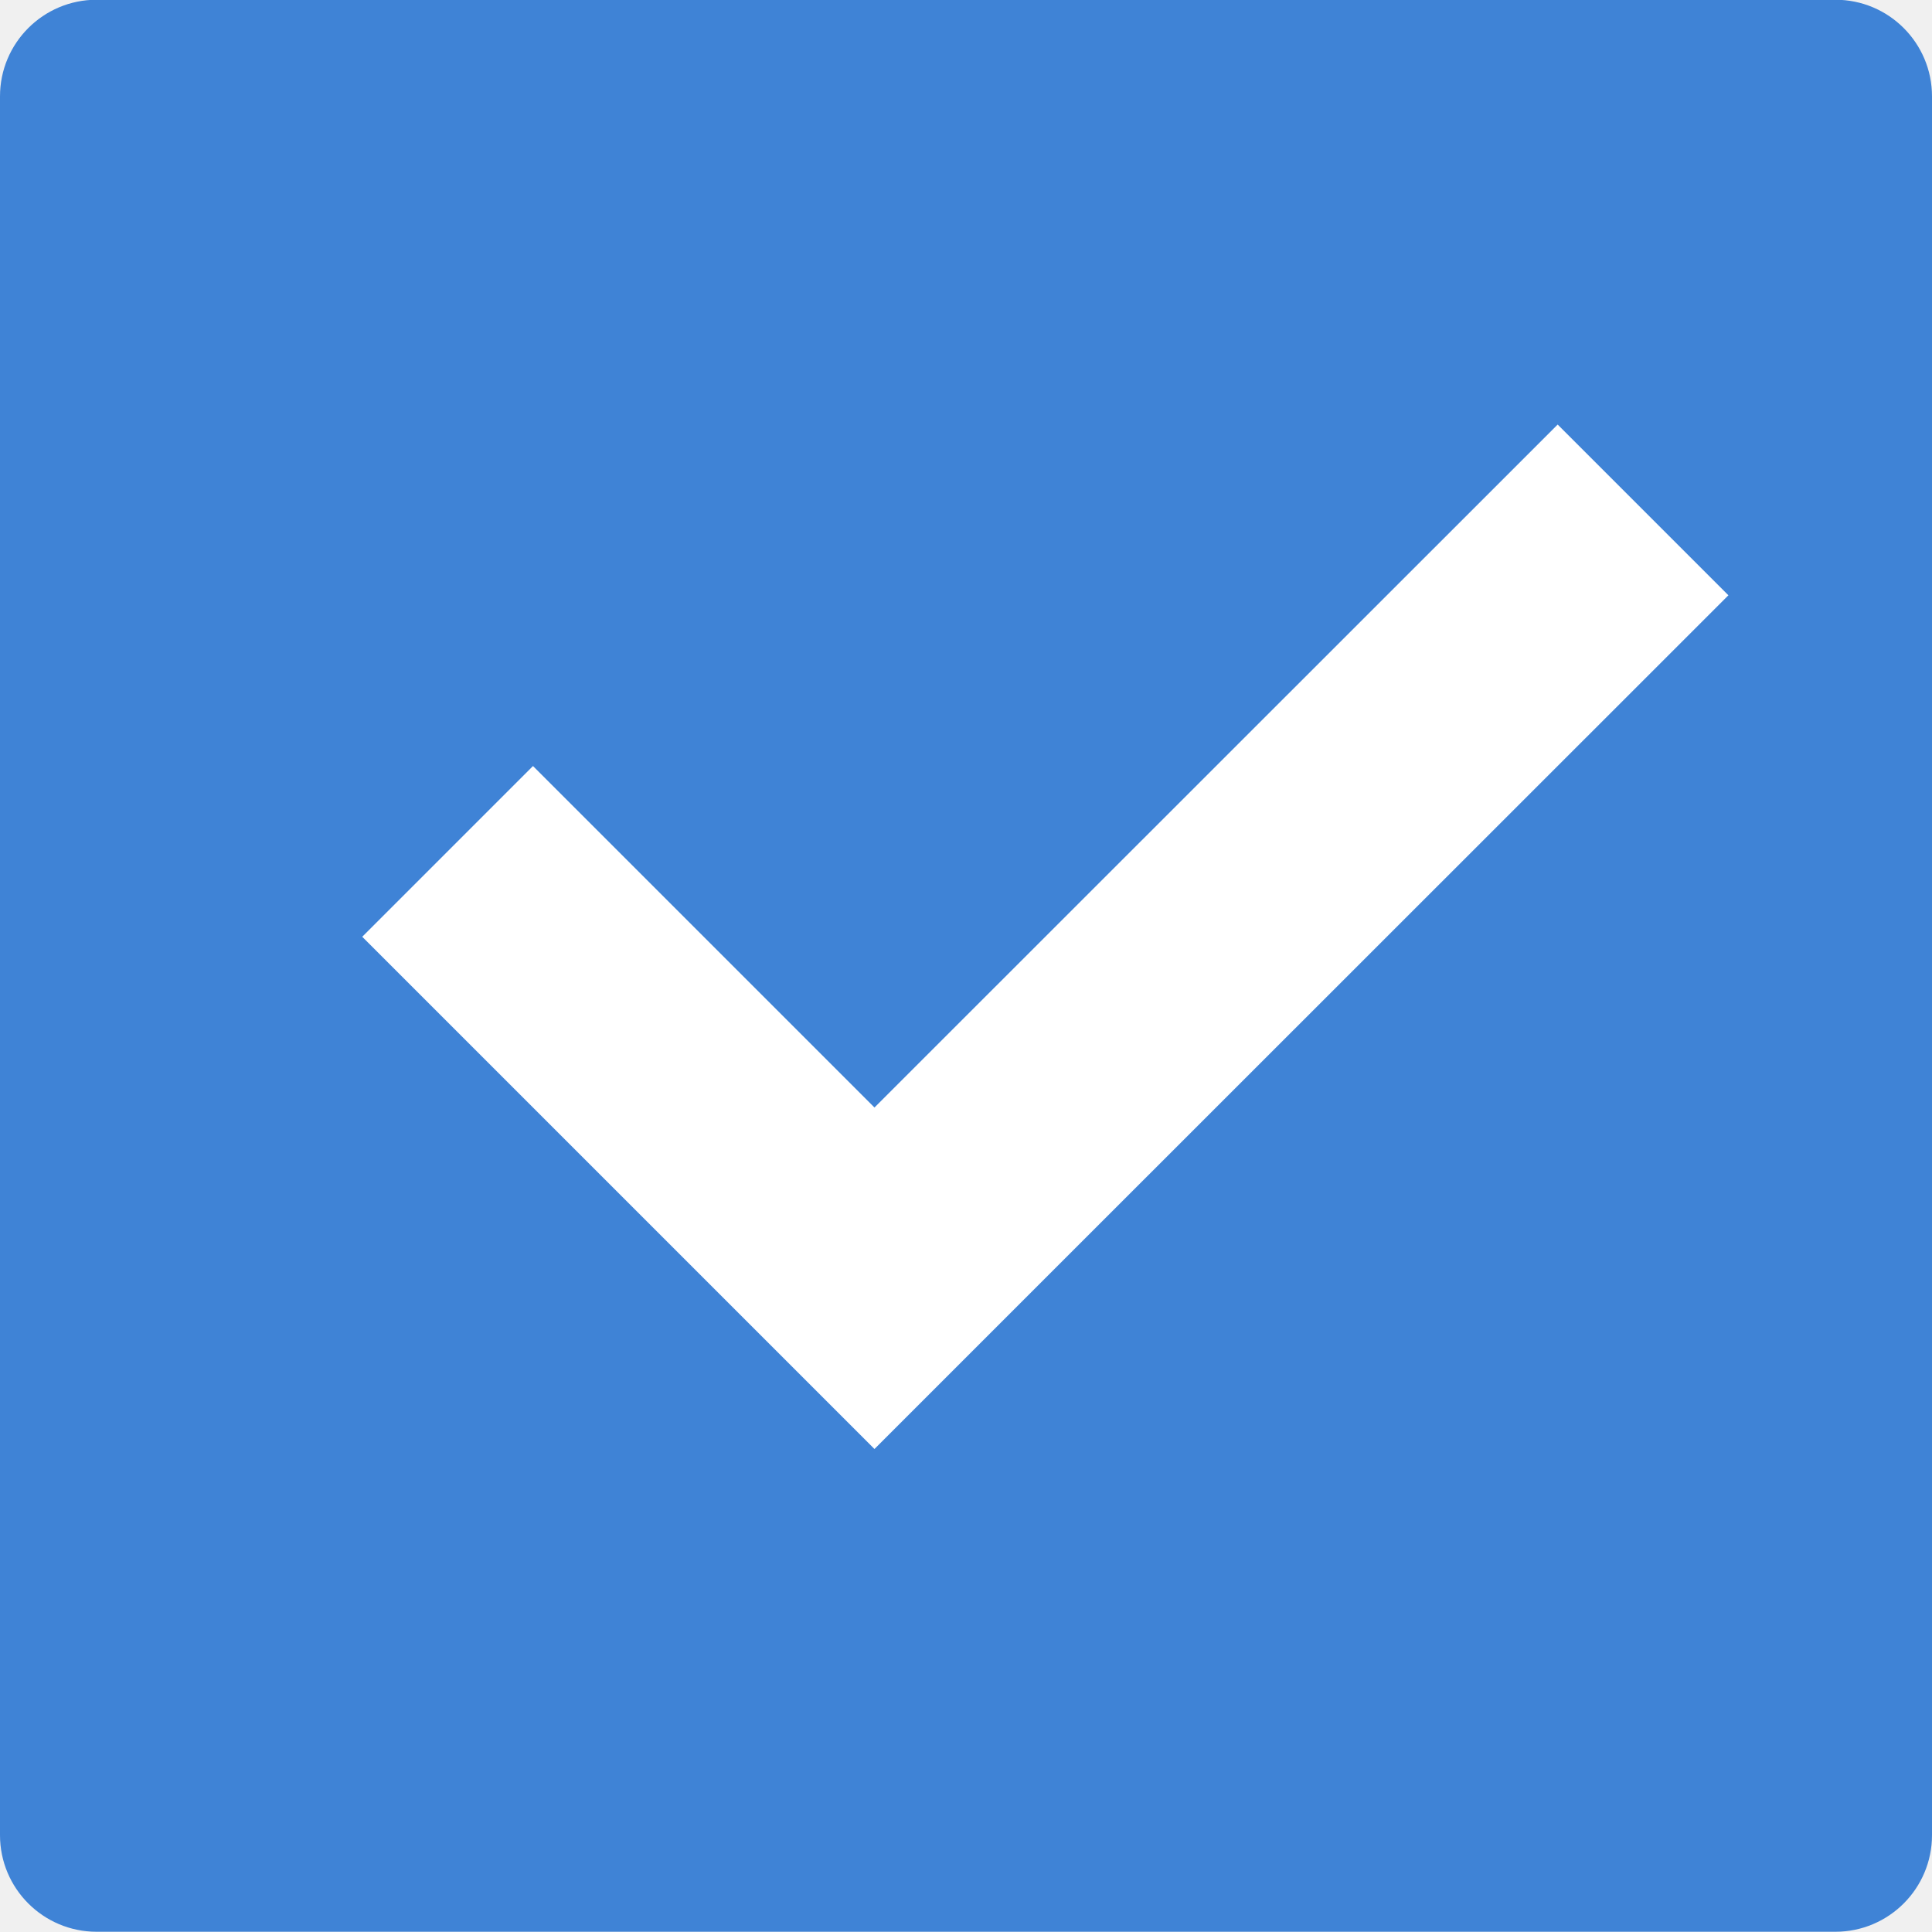
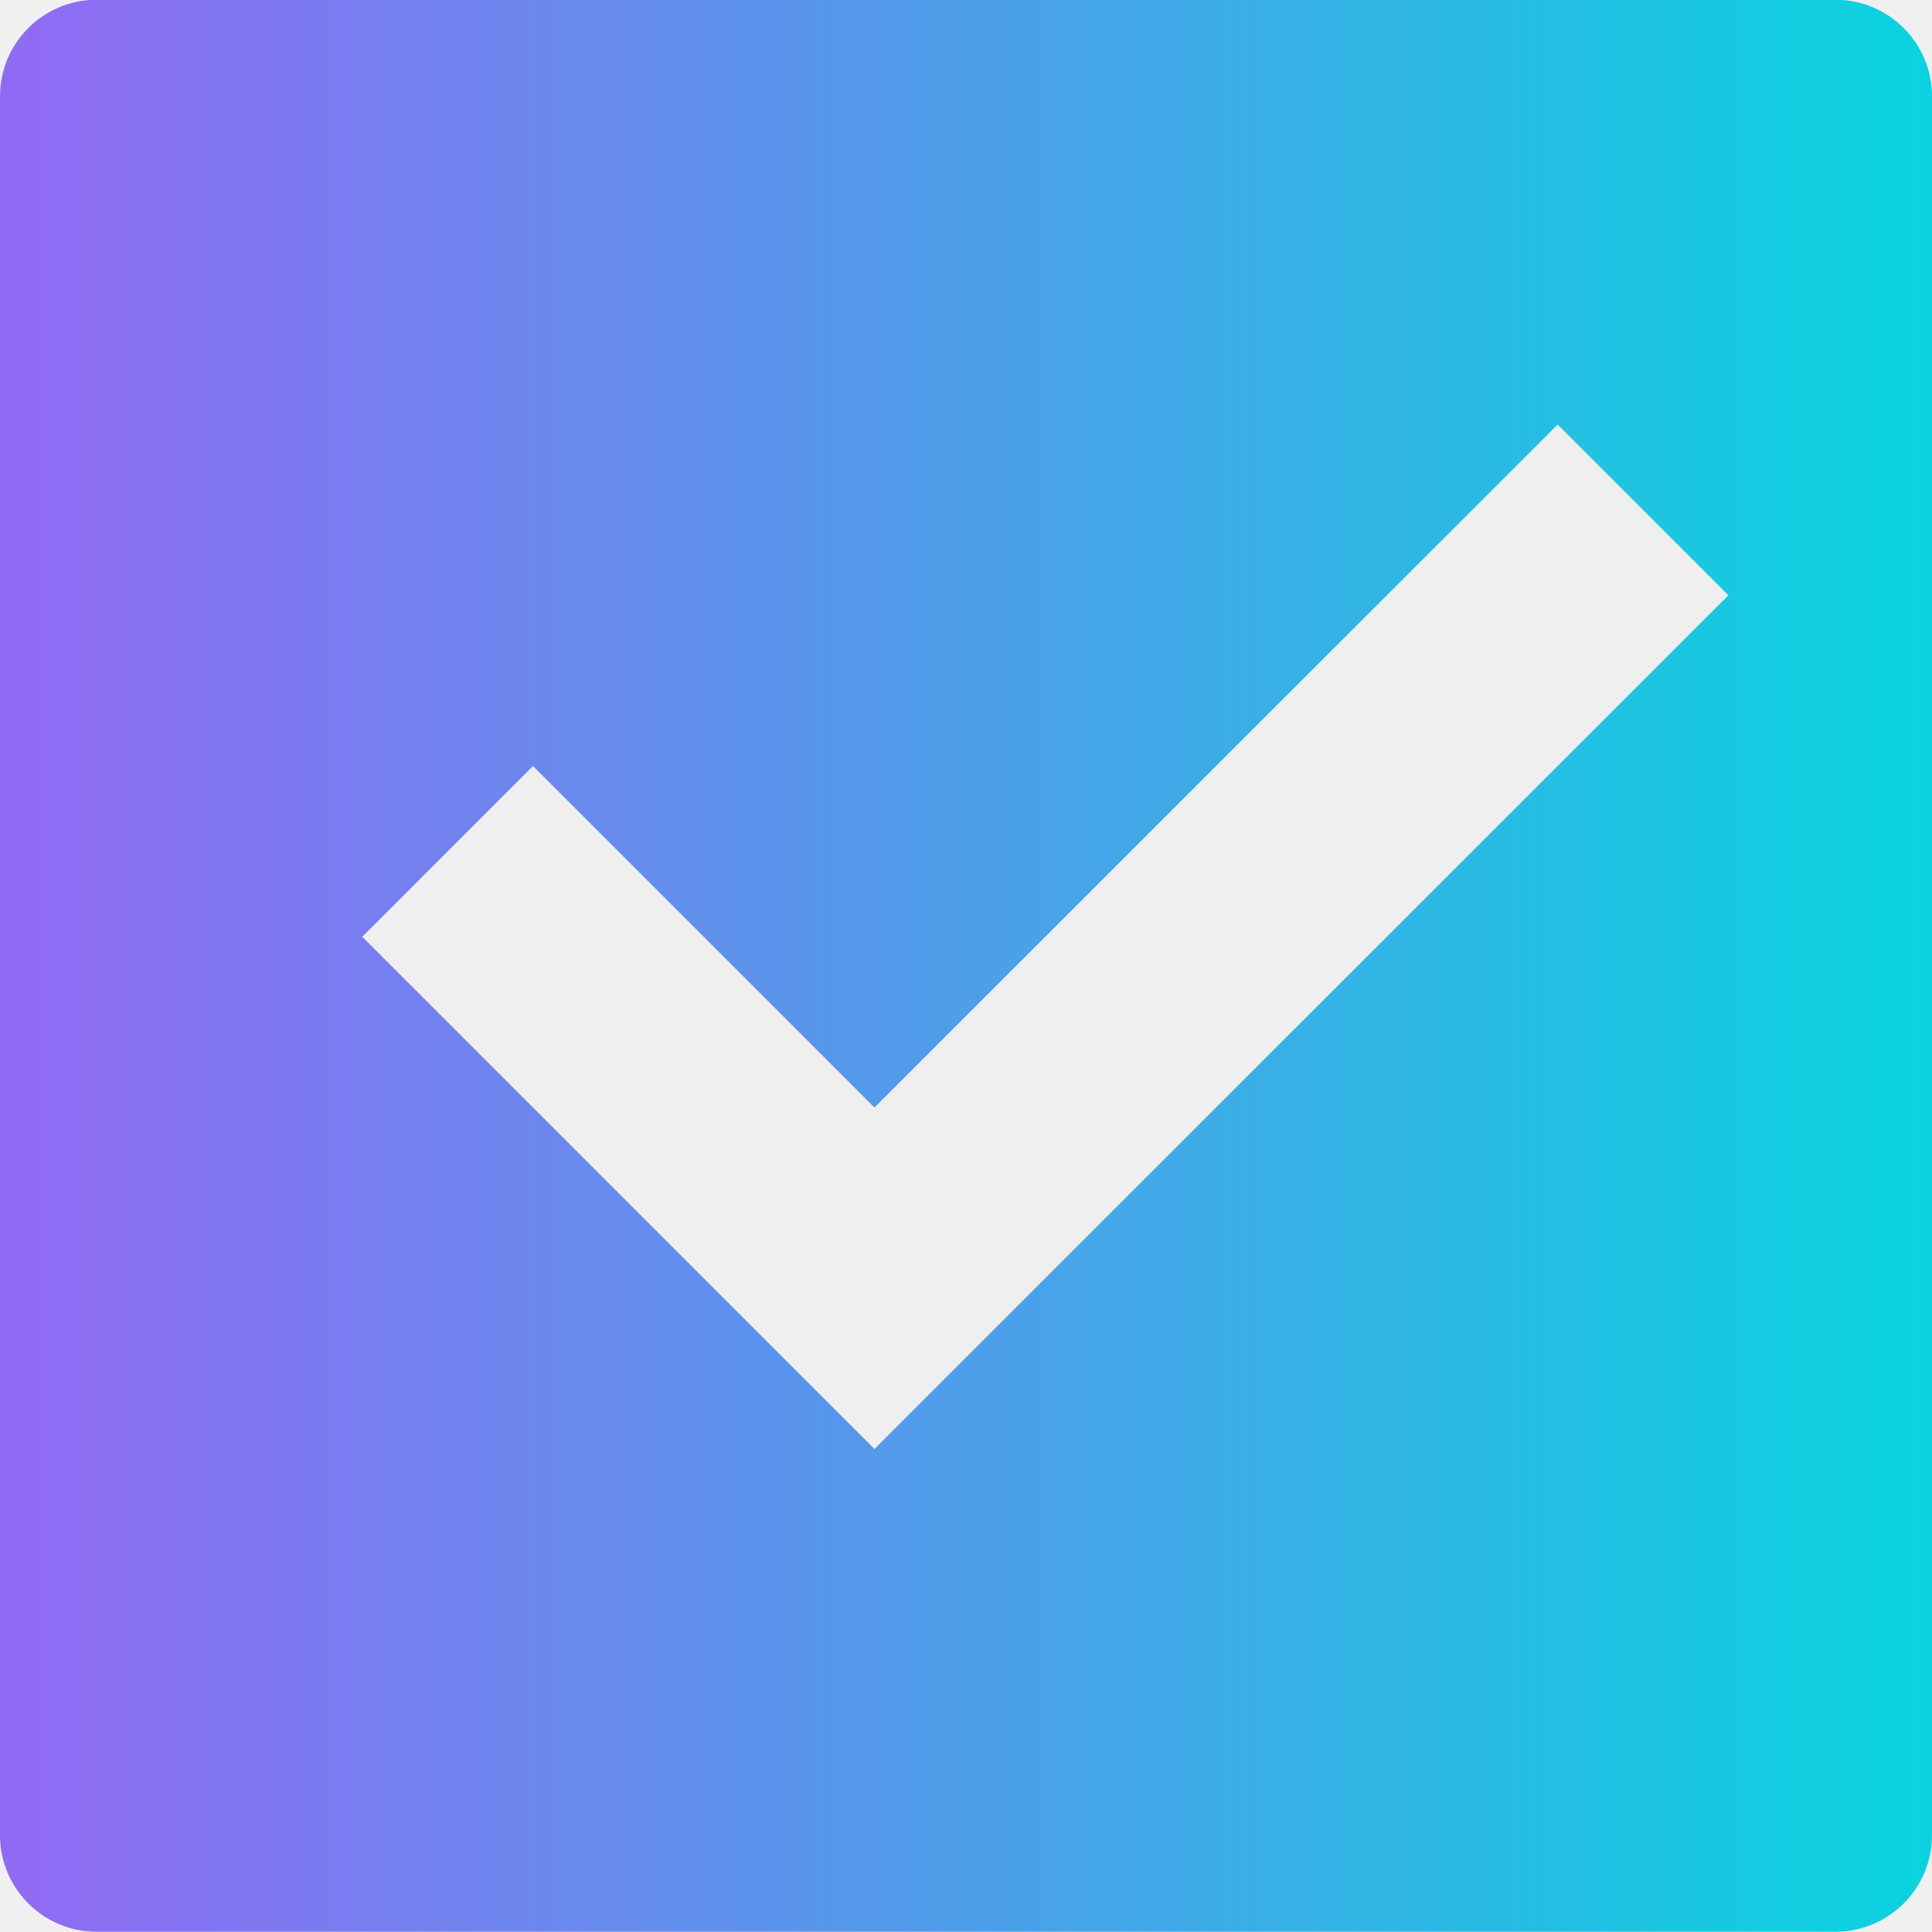
- <svg xmlns="http://www.w3.org/2000/svg" width="16" height="16" version="1.1" viewBox="0 0 16 16">
+ <svg xmlns="http://www.w3.org/2000/svg" width="16" height="16" version="1.1">
+   <defs>
+     <style id="current-color-scheme" type="text/css">
+    .ColorScheme-Text { color: #ececec; } .ColorScheme-Highlight { color: #1AD6AB; }
+   </style>
+     <linearGradient id="arrongin" x1="0%" x2="0%" y1="0%" y2="100%">
+       <stop id="stop3" offset="0%" stop-color="#dd9b44" />
+       <stop id="stop5" offset="100%" stop-color="#ad6c16" />
+     </linearGradient>
+     <linearGradient id="aurora" x1="0%" x2="0%" y1="0%" y2="100%">
+       <stop id="stop8" offset="0%" stop-color="#09D4DF" />
+       <stop id="stop10" offset="100%" stop-color="#9269F4" />
+     </linearGradient>
+     <linearGradient id="cyberblue" x1="0%" x2="0%" y1="0%" y2="100%">
+       <stop id="stop13" offset="0%" stop-color="#07B3FF" />
+       <stop id="stop15" offset="100%" stop-color="#007DE8" />
+     </linearGradient>
+     <linearGradient id="cyberneon" x1="0%" x2="0%" y1="0%" y2="100%">
+       <stop id="stop18" offset="0%" stop-color="#0abdc6" />
+       <stop id="stop20" offset="100%" stop-color="#ea00d9" />
+     </linearGradient>
+     <linearGradient id="fitdance" x1="0%" x2="0%" y1="0%" y2="100%">
+       <stop id="stop23" offset="0%" stop-color="#1AD6AB" />
+       <stop id="stop25" offset="100%" stop-color="#329DB6" />
+     </linearGradient>
+     <linearGradient id="oomox" x1="0%" x2="0%" y1="0%" y2="100%">
+       <stop id="stop28" offset="0%" stop-color="#efefe7" />
+       <stop id="stop30" offset="100%" stop-color="#8f8f8b" />
+     </linearGradient>
+     <linearGradient id="rainblue" x1="0%" x2="0%" y1="0%" y2="100%">
+       <stop id="stop33" offset="0%" stop-color="#00F260" />
+       <stop id="stop35" offset="100%" stop-color="#0575E6" />
+     </linearGradient>
+     <linearGradient id="redcarbon" x1="1.291" x2="1.291" y1="13.943" y2="21.689" gradientTransform="matrix(1.549193,0,0,1.161895,0,-9.2)" gradientUnits="userSpaceOnUse">
+       <stop id="stop38" offset="0%" stop-color="#FF6D57" />
+       <stop id="stop40" offset="50%" stop-color="#FF5160" />
+       <stop id="stop42" offset="100%" stop-color="#F50F22" />
+     </linearGradient>
+     <linearGradient id="sunrise" x1="0%" x2="0%" y1="0%" y2="100%">
+       <stop id="stop45" offset="0%" stop-color="#FF8501" />
+       <stop id="stop47" offset="100%" stop-color="#FFCB01" />
+     </linearGradient>
+     <linearGradient id="telinkrin" x1="0%" x2="0%" y1="0%" y2="100%">
+       <stop id="stop50" offset="0%" stop-color="#b2ced6" />
+       <stop id="stop52" offset="100%" stop-color="#6da5b7" />
+     </linearGradient>
+     <linearGradient id="60spsycho" x1="0%" x2="0%" y1="0%" y2="100%">
+       <stop id="stop55" offset="0%" stop-color="#df5940" />
+       <stop id="stop57" offset="25%" stop-color="#d8d15f" />
+       <stop id="stop59" offset="50%" stop-color="#e9882a" />
+       <stop id="stop61" offset="100%" stop-color="#279362" />
+     </linearGradient>
+     <linearGradient id="90ssummer" x1="0%" x2="0%" y1="0%" y2="100%">
+       <stop id="stop64" offset="0%" stop-color="#f618c7" />
+       <stop id="stop66" offset="20%" stop-color="#94ffab" />
+       <stop id="stop68" offset="50%" stop-color="#fbfd54" />
+       <stop id="stop70" offset="100%" stop-color="#0f83ae" />
+     </linearGradient>
+   </defs>
  <g transform="translate(0,-1036.362)">
-     <rect style="fill:#3f83d6" width="16" height="16" x="-1052.36" y="-16" rx=".8" ry=".8" transform="matrix(0,-1,-1,0,0,0)" />
-     <path style="fill:#ffffff" d="m 12.9,1039.878 -5.658,5.656 -2.828,-2.828 L 3,1044.12 l 2.828,2.828 1.414,1.414 1.414,-1.414 5.658,-5.656 -1.414,-1.414 z" />
+     <rect fill="url(#aurora)" width="16" height="16" x="-1052.36" y="-16" rx=".8" ry=".8" transform="matrix(0,-1,-1,0,0,0)" />
+     <path fill="#efefef" d="m 12.9,1039.878 -5.658,5.656 -2.828,-2.828 L 3,1044.12 l 2.828,2.828 1.414,1.414 1.414,-1.414 5.658,-5.656 -1.414,-1.414 z" />
  </g>
</svg>
